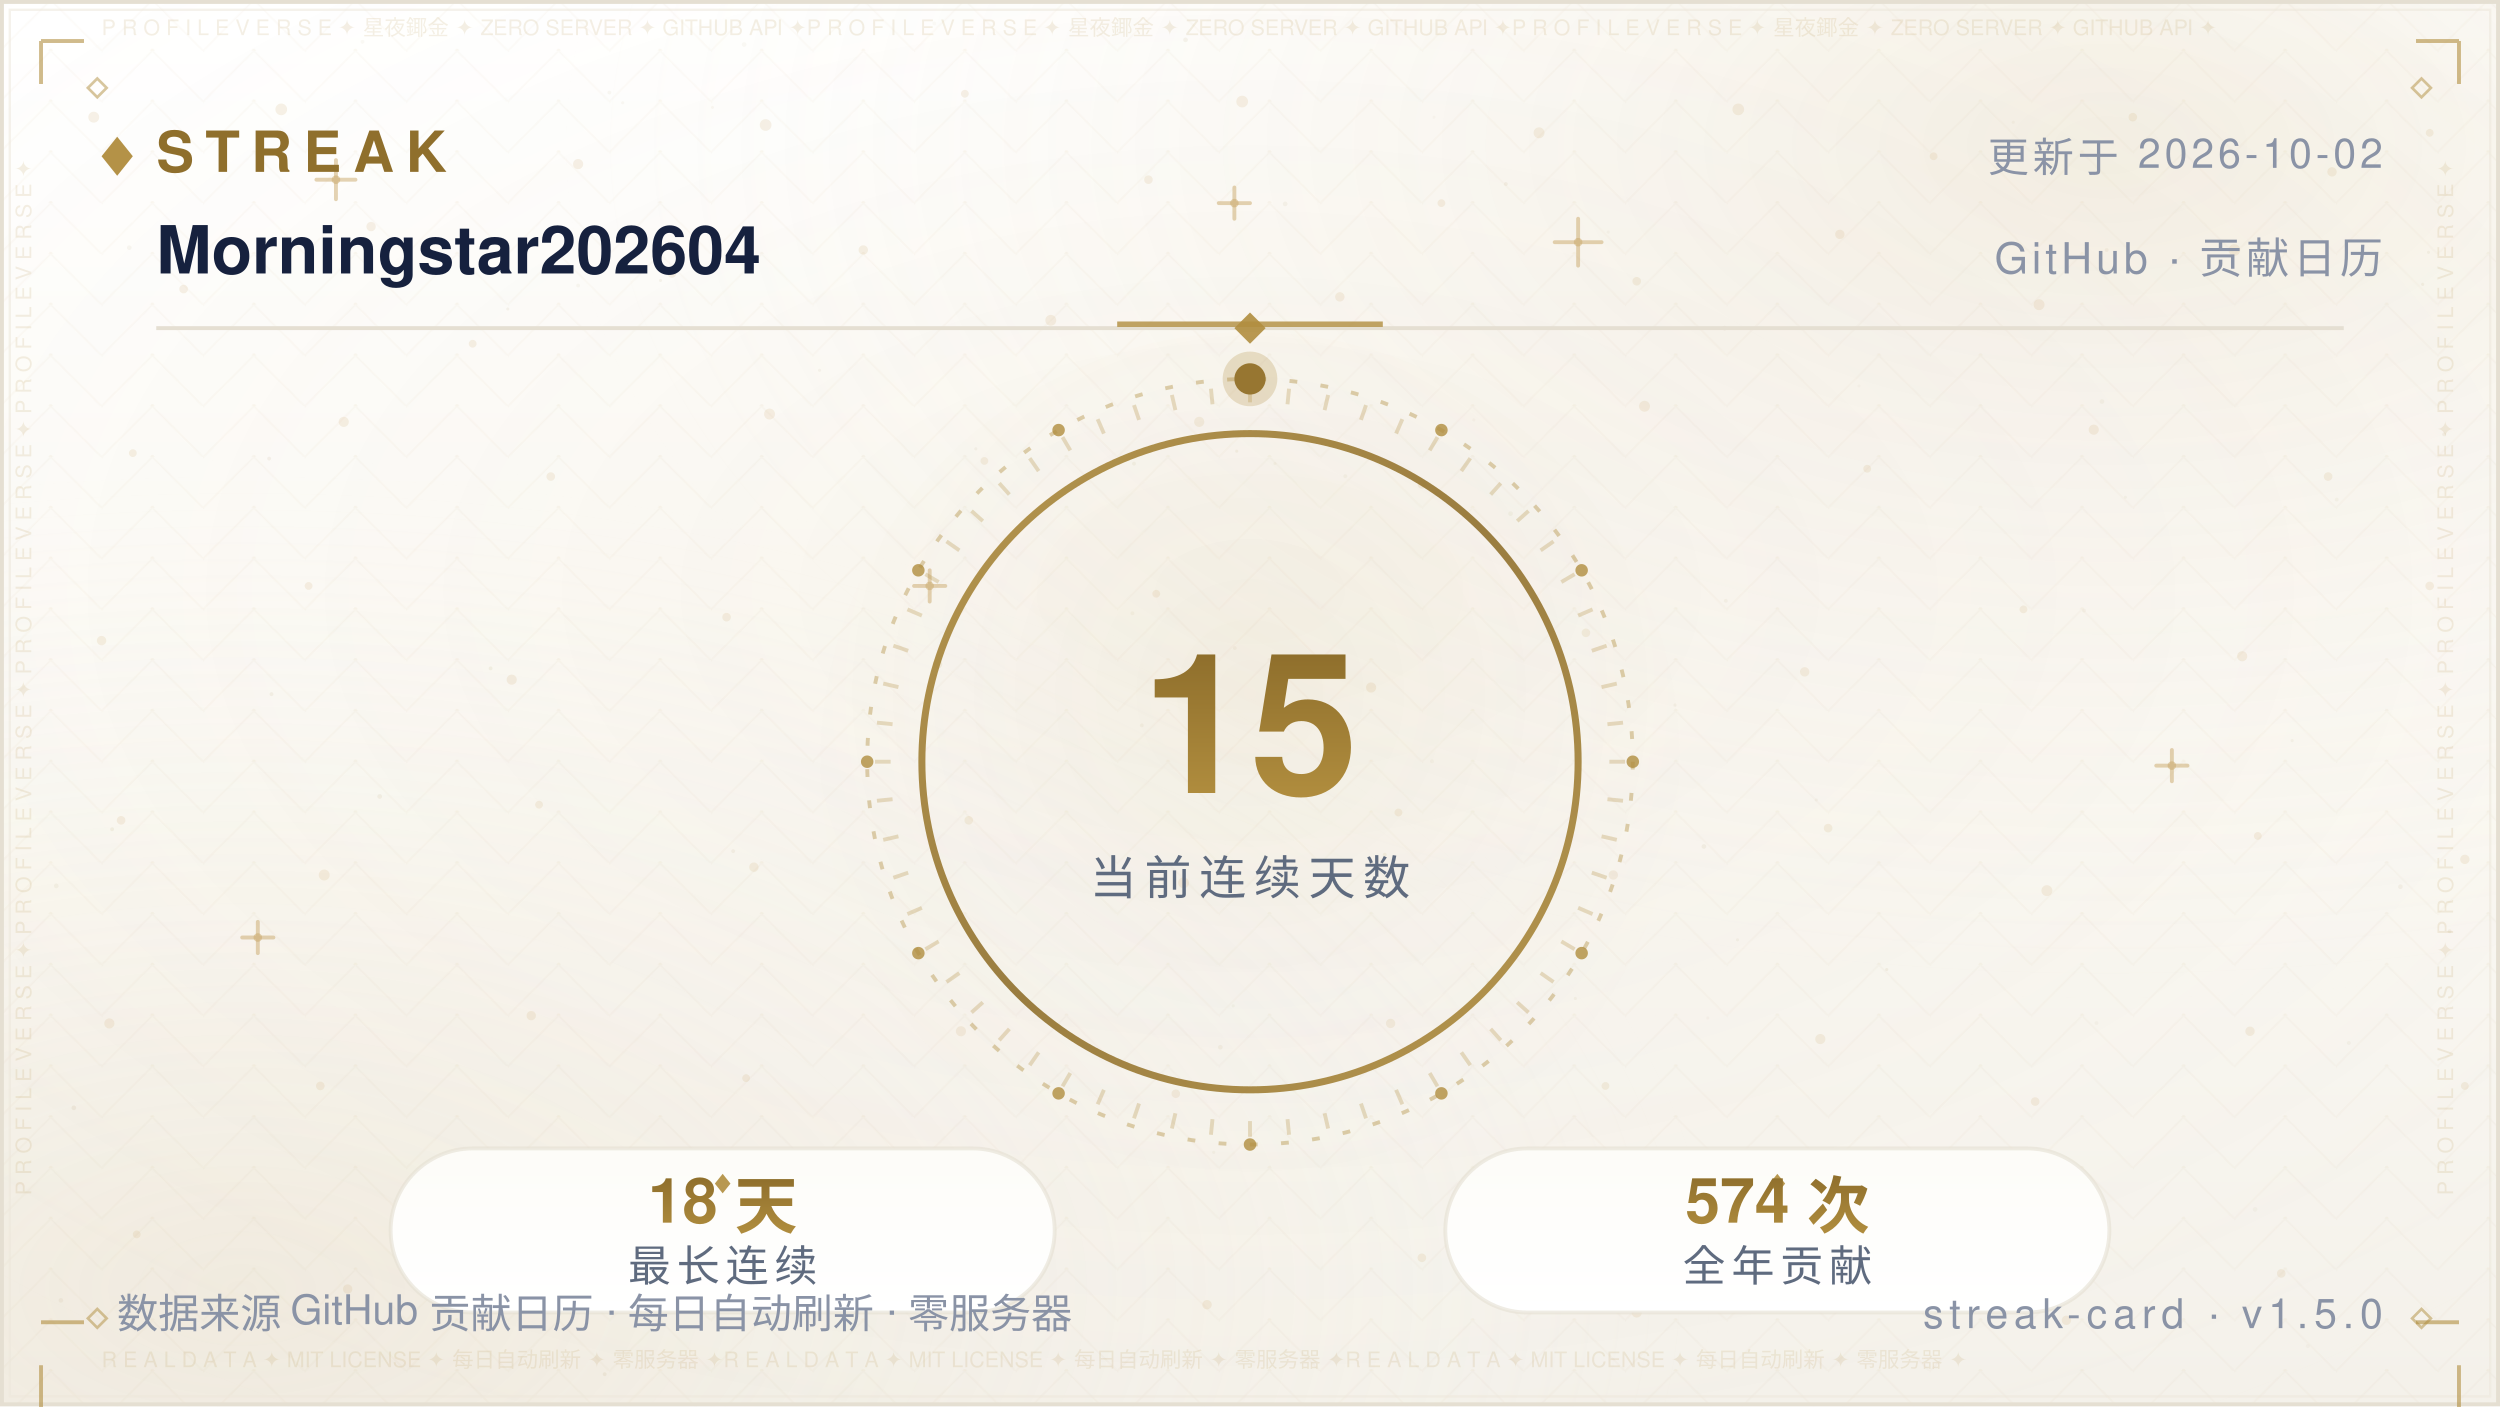
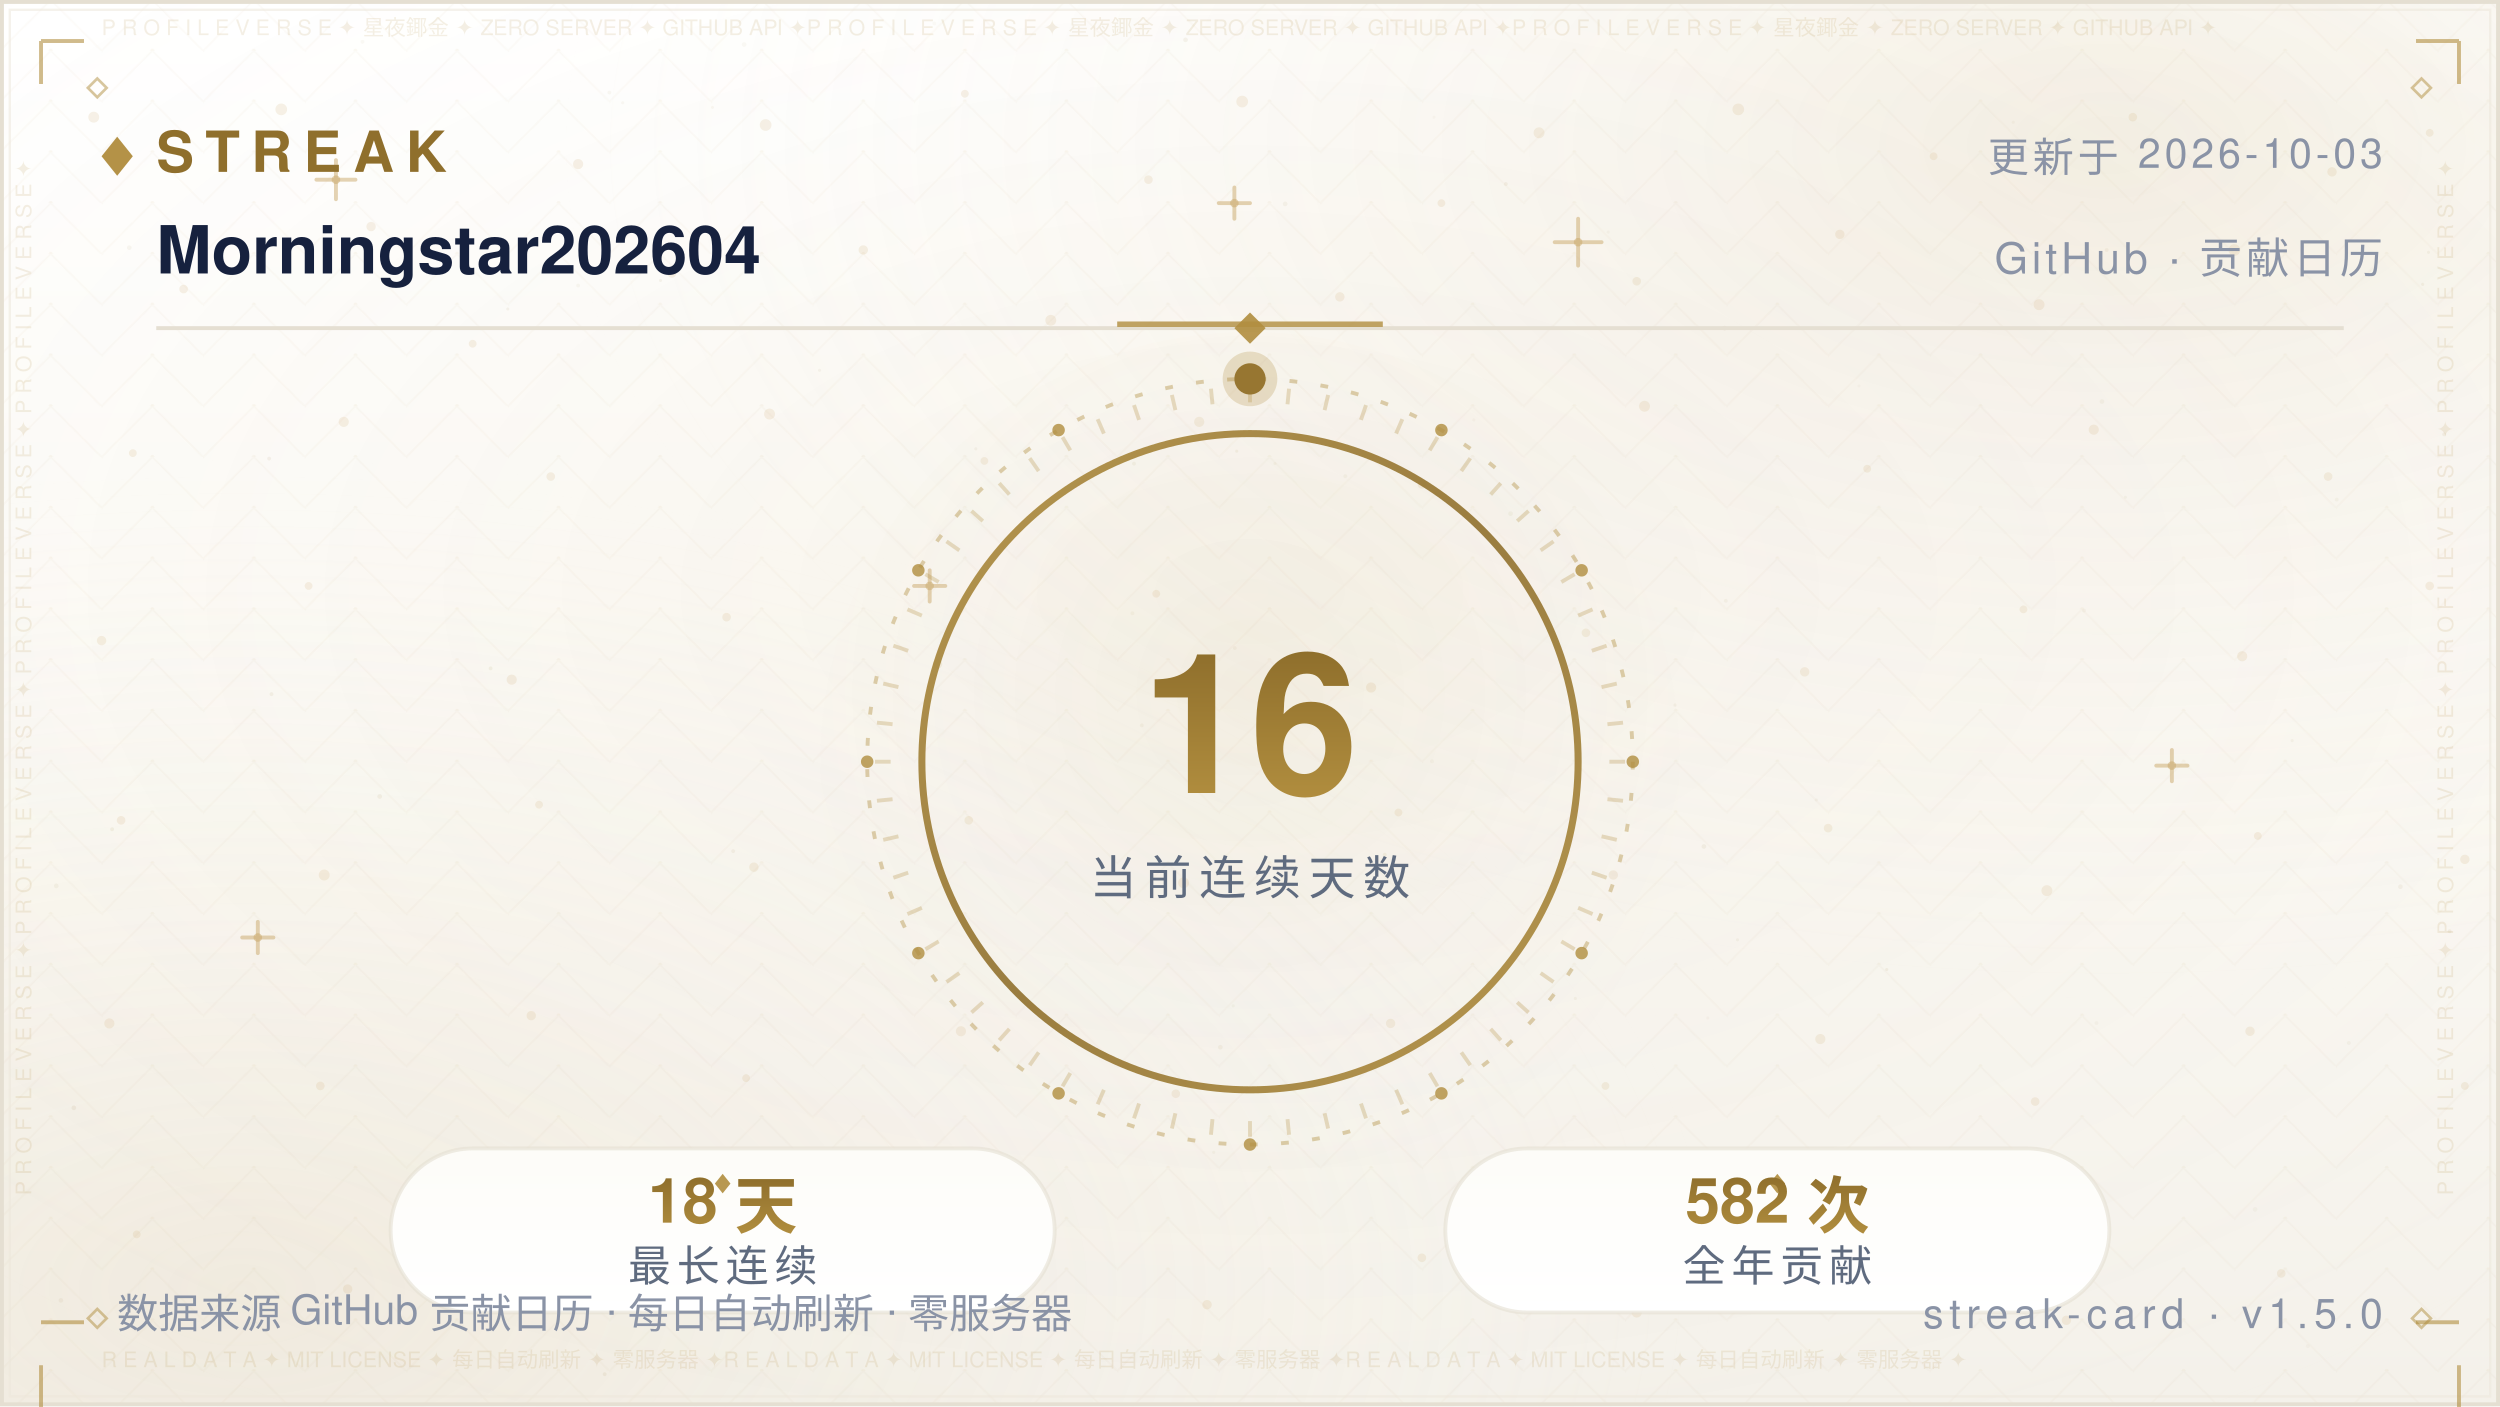
<svg xmlns="http://www.w3.org/2000/svg" width="640" height="360" viewBox="0 0 640 360" role="img" aria-label="Streak — Morningstar202604">
  <defs>
    <linearGradient id="bg" x1="0" y1="0" x2="0" y2="1">
      <stop offset="0" stop-color="#FFFFFF" />
      <stop offset="0.5" stop-color="#FBF9F4" />
      <stop offset="1" stop-color="#F4F1EA" />
    </linearGradient>
    <radialGradient id="nebG" cx="0.84" cy="0.10" r="0.62">
      <stop offset="0" stop-color="#B08D3E" stop-opacity="0.14" />
      <stop offset="1" stop-color="#FFFFFF" stop-opacity="0" />
    </radialGradient>
    <radialGradient id="nebB" cx="0.10" cy="0.92" r="0.60">
      <stop offset="0" stop-color="#DCCBA8" stop-opacity="0.2" />
      <stop offset="1" stop-color="#FFFFFF" stop-opacity="0" />
    </radialGradient>
    <radialGradient id="glow" cx="0.5" cy="0.42" r="0.72">
      <stop offset="0" stop-color="#B08D3E" stop-opacity="0.06" />
      <stop offset="1" stop-color="#FFFFFF" stop-opacity="0" />
    </radialGradient>
    <pattern id="fil1" width="26.0" height="13.0" patternUnits="userSpaceOnUse">
      <path d="M13.0 0 L26.0 13.0 L13.0 26.0 L0 13.0 Z" fill="none" stroke="#B08D3E" stroke-width="0.5" opacity="0.035" />
      <circle cx="13.0" cy="13.0" r="0.55" fill="#B08D3E" opacity="0.056" />
      <circle cx="0" cy="0" r="0.35" fill="#B08D3E" opacity="0.035" />
    </pattern>
  </defs>
  <rect width="640" height="360" fill="url(#bg)" />
  <rect width="640" height="360" fill="url(#nebG)" />
  <rect width="640" height="360" fill="url(#nebB)" />
  <rect width="640" height="360" fill="url(#glow)" />
  <rect width="640" height="360" fill="url(#fil1)" />
  <circle cx="24" cy="30" r="1.4" fill="#C9A86A" opacity="0.16" />
  <circle cx="47" cy="74" r="1.1" fill="#C9A86A" opacity="0.16" />
  <circle cx="72" cy="28" r="1.5" fill="#C9A86A" opacity="0.16" />
  <circle cx="95" cy="58" r="1.2" fill="#C9A86A" opacity="0.16" />
  <circle cx="121" cy="88" r="1" fill="#C9A86A" opacity="0.16" />
  <circle cx="148" cy="42" r="1.3" fill="#C9A86A" opacity="0.16" />
  <circle cx="172" cy="70" r="1.1" fill="#C9A86A" opacity="0.16" />
  <circle cx="196" cy="32" r="1.5" fill="#C9A86A" opacity="0.16" />
  <circle cx="221" cy="64" r="1.2" fill="#C9A86A" opacity="0.16" />
  <circle cx="247" cy="24" r="1" fill="#C9A86A" opacity="0.16" />
  <circle cx="269" cy="82" r="1.4" fill="#C9A86A" opacity="0.16" />
  <circle cx="294" cy="46" r="1.1" fill="#C9A86A" opacity="0.16" />
  <circle cx="318" cy="26" r="1.5" fill="#C9A86A" opacity="0.16" />
  <circle cx="343" cy="76" r="1.2" fill="#C9A86A" opacity="0.16" />
  <circle cx="369" cy="52" r="1" fill="#C9A86A" opacity="0.16" />
  <circle cx="394" cy="34" r="1.4" fill="#C9A86A" opacity="0.16" />
  <circle cx="419" cy="72" r="1.1" fill="#C9A86A" opacity="0.16" />
  <circle cx="445" cy="28" r="1.5" fill="#C9A86A" opacity="0.16" />
  <circle cx="471" cy="60" r="1.2" fill="#C9A86A" opacity="0.16" />
  <circle cx="495" cy="40" r="1" fill="#C9A86A" opacity="0.16" />
  <circle cx="522" cy="78" r="1.4" fill="#C9A86A" opacity="0.16" />
  <circle cx="546" cy="30" r="1.1" fill="#C9A86A" opacity="0.16" />
  <circle cx="572" cy="64" r="1.5" fill="#C9A86A" opacity="0.16" />
  <circle cx="597" cy="44" r="1.2" fill="#C9A86A" opacity="0.16" />
  <circle cx="622" cy="34" r="1" fill="#C9A86A" opacity="0.16" />
  <circle cx="34" cy="116" r="1" fill="#C9A86A" opacity="0.16" />
  <circle cx="88" cy="108" r="1.3" fill="#C9A86A" opacity="0.16" />
  <circle cx="141" cy="122" r="1.1" fill="#C9A86A" opacity="0.16" />
  <circle cx="197" cy="106" r="1.4" fill="#C9A86A" opacity="0.16" />
  <circle cx="252" cy="118" r="1" fill="#C9A86A" opacity="0.16" />
  <circle cx="307" cy="108" r="1.3" fill="#C9A86A" opacity="0.16" />
  <circle cx="364" cy="124" r="1.1" fill="#C9A86A" opacity="0.16" />
  <circle cx="421" cy="104" r="1.4" fill="#C9A86A" opacity="0.16" />
  <circle cx="478" cy="120" r="1" fill="#C9A86A" opacity="0.16" />
  <circle cx="536" cy="110" r="1.3" fill="#C9A86A" opacity="0.16" />
  <circle cx="596" cy="122" r="1.1" fill="#C9A86A" opacity="0.16" />
  <circle cx="26" cy="164" r="1.2" fill="#C9A86A" opacity="0.16" />
  <circle cx="79" cy="150" r="1" fill="#C9A86A" opacity="0.16" />
  <circle cx="131" cy="174" r="1.3" fill="#C9A86A" opacity="0.16" />
  <circle cx="186" cy="158" r="1.1" fill="#C9A86A" opacity="0.16" />
  <circle cx="240" cy="170" r="1.2" fill="#C9A86A" opacity="0.16" />
  <circle cx="296" cy="152" r="1" fill="#C9A86A" opacity="0.16" />
  <circle cx="351" cy="176" r="1.3" fill="#C9A86A" opacity="0.16" />
  <circle cx="406" cy="162" r="1.1" fill="#C9A86A" opacity="0.16" />
  <circle cx="462" cy="172" r="1.2" fill="#C9A86A" opacity="0.16" />
  <circle cx="518" cy="156" r="1" fill="#C9A86A" opacity="0.16" />
  <circle cx="574" cy="168" r="1.3" fill="#C9A86A" opacity="0.16" />
  <circle cx="622" cy="150" r="1.1" fill="#C9A86A" opacity="0.16" />
  <circle cx="31" cy="210" r="1.1" fill="#C9A86A" opacity="0.16" />
  <circle cx="83" cy="224" r="1.4" fill="#C9A86A" opacity="0.16" />
  <circle cx="138" cy="206" r="1" fill="#C9A86A" opacity="0.16" />
  <circle cx="193" cy="222" r="1.2" fill="#C9A86A" opacity="0.16" />
  <circle cx="248" cy="210" r="1.1" fill="#C9A86A" opacity="0.16" />
  <circle cx="303" cy="226" r="1.4" fill="#C9A86A" opacity="0.16" />
  <circle cx="358" cy="208" r="1" fill="#C9A86A" opacity="0.16" />
  <circle cx="413" cy="224" r="1.2" fill="#C9A86A" opacity="0.16" />
  <circle cx="468" cy="212" r="1.1" fill="#C9A86A" opacity="0.16" />
  <circle cx="524" cy="228" r="1.4" fill="#C9A86A" opacity="0.16" />
  <circle cx="578" cy="214" r="1" fill="#C9A86A" opacity="0.16" />
  <circle cx="631" cy="220" r="1.2" fill="#C9A86A" opacity="0.16" />
  <circle cx="28" cy="262" r="1.3" fill="#C9A86A" opacity="0.16" />
  <circle cx="82" cy="278" r="1.1" fill="#C9A86A" opacity="0.16" />
  <circle cx="136" cy="260" r="1.2" fill="#C9A86A" opacity="0.16" />
  <circle cx="191" cy="276" r="1" fill="#C9A86A" opacity="0.16" />
  <circle cx="246" cy="264" r="1.3" fill="#C9A86A" opacity="0.16" />
  <circle cx="301" cy="280" r="1.1" fill="#C9A86A" opacity="0.16" />
  <circle cx="356" cy="262" r="1.2" fill="#C9A86A" opacity="0.16" />
  <circle cx="411" cy="278" r="1" fill="#C9A86A" opacity="0.16" />
  <circle cx="466" cy="266" r="1.3" fill="#C9A86A" opacity="0.16" />
  <circle cx="521" cy="282" r="1.1" fill="#C9A86A" opacity="0.16" />
  <circle cx="576" cy="264" r="1.2" fill="#C9A86A" opacity="0.16" />
  <circle cx="631" cy="278" r="1" fill="#C9A86A" opacity="0.16" />
  <circle cx="35" cy="316" r="1" fill="#C9A86A" opacity="0.16" />
  <circle cx="89" cy="330" r="1.2" fill="#C9A86A" opacity="0.16" />
  <circle cx="144" cy="318" r="1.1" fill="#C9A86A" opacity="0.16" />
  <circle cx="199" cy="332" r="1.3" fill="#C9A86A" opacity="0.16" />
  <circle cx="254" cy="320" r="1" fill="#C9A86A" opacity="0.16" />
  <circle cx="309" cy="334" r="1.2" fill="#C9A86A" opacity="0.16" />
  <circle cx="364" cy="322" r="1.1" fill="#C9A86A" opacity="0.16" />
  <circle cx="419" cy="336" r="1.3" fill="#C9A86A" opacity="0.16" />
  <circle cx="474" cy="324" r="1" fill="#C9A86A" opacity="0.16" />
  <circle cx="529" cy="338" r="1.2" fill="#C9A86A" opacity="0.16" />
  <circle cx="584" cy="326" r="1.1" fill="#C9A86A" opacity="0.16" />
  <path d="M81.0 46.0 H91.0 M86.0 41.0 V51.0" stroke="#C9A86A" stroke-width="1" stroke-linecap="round" opacity="0.5" />
  <circle cx="86.0" cy="46.0" r="1.1" fill="#C9A86A" opacity="0.5" />
  <path d="M234.0 150.0 H242.0 M238.0 146.0 V154.0" stroke="#C9A86A" stroke-width="1" stroke-linecap="round" opacity="0.5" />
  <circle cx="238.0" cy="150.0" r="1.1" fill="#C9A86A" opacity="0.5" />
  <path d="M398.0 62.0 H410.0 M404.0 56.0 V68.0" stroke="#C9A86A" stroke-width="1" stroke-linecap="round" opacity="0.5" />
  <circle cx="404.0" cy="62.0" r="1.1" fill="#C9A86A" opacity="0.5" />
  <path d="M552.0 196.0 H560.0 M556.0 192.0 V200.0" stroke="#C9A86A" stroke-width="1" stroke-linecap="round" opacity="0.5" />
  <circle cx="556.0" cy="196.0" r="1.1" fill="#C9A86A" opacity="0.5" />
  <path d="M115.0 300.0 H125.0 M120.0 295.0 V305.0" stroke="#C9A86A" stroke-width="1" stroke-linecap="round" opacity="0.5" />
  <circle cx="120.0" cy="300.0" r="1.1" fill="#C9A86A" opacity="0.5" />
  <path d="M488.0 330.0 H496.0 M492.0 326.0 V334.0" stroke="#C9A86A" stroke-width="1" stroke-linecap="round" opacity="0.5" />
  <circle cx="492.0" cy="330.0" r="1.1" fill="#C9A86A" opacity="0.5" />
  <path d="M312.0 52.0 H320.0 M316.0 48.0 V56.0" stroke="#C9A86A" stroke-width="1" stroke-linecap="round" opacity="0.5" />
  <circle cx="316.0" cy="52.0" r="1.1" fill="#C9A86A" opacity="0.5" />
  <path d="M62.0 240.0 H70.0 M66.0 236.0 V244.0" stroke="#C9A86A" stroke-width="1" stroke-linecap="round" opacity="0.5" />
  <circle cx="66.0" cy="240.0" r="1.1" fill="#C9A86A" opacity="0.5" />
  <circle cx="15.6" cy="332.9" r="0.6" fill="#8F6F2C" opacity="0.067" />
  <circle cx="97.2" cy="203.9" r="0.6" fill="#8F6F2C" opacity="0.076" />
  <circle cx="538.1" cy="102.8" r="0.6" fill="#8F6F2C" opacity="0.057" />
  <circle cx="344.4" cy="121.9" r="0.5" fill="#8F6F2C" opacity="0.057" />
  <circle cx="159.4" cy="26.3" r="0.4" fill="#8F6F2C" opacity="0.048" />
  <circle cx="28.7" cy="212.3" r="0.5" fill="#8F6F2C" opacity="0.080" />
  <circle cx="209.8" cy="94.8" r="0.4" fill="#8F6F2C" opacity="0.060" />
  <circle cx="316.1" cy="165.9" r="0.5" fill="#8F6F2C" opacity="0.057" />
  <circle cx="590.8" cy="344.6" r="0.5" fill="#8F6F2C" opacity="0.037" />
  <circle cx="539.3" cy="64.0" r="0.5" fill="#8F6F2C" opacity="0.068" />
  <circle cx="385.5" cy="47.1" r="0.5" fill="#8F6F2C" opacity="0.076" />
  <circle cx="292.3" cy="185.7" r="0.5" fill="#8F6F2C" opacity="0.060" />
  <circle cx="536.7" cy="261.9" r="0.5" fill="#8F6F2C" opacity="0.046" />
  <circle cx="377.3" cy="107.5" r="0.4" fill="#8F6F2C" opacity="0.041" />
  <circle cx="92.8" cy="10.7" r="0.5" fill="#8F6F2C" opacity="0.044" />
  <circle cx="354.5" cy="218.8" r="0.5" fill="#8F6F2C" opacity="0.080" />
  <circle cx="310.7" cy="295.0" r="0.4" fill="#8F6F2C" opacity="0.054" />
  <circle cx="601.3" cy="267.0" r="0.5" fill="#8F6F2C" opacity="0.054" />
  <circle cx="18.9" cy="283.6" r="0.6" fill="#8F6F2C" opacity="0.085" />
  <circle cx="312.4" cy="268.1" r="0.6" fill="#8F6F2C" opacity="0.069" />
  <circle cx="239.2" cy="6.0" r="0.5" fill="#8F6F2C" opacity="0.036" />
  <circle cx="436.2" cy="216.7" r="0.6" fill="#8F6F2C" opacity="0.071" />
  <circle cx="329.0" cy="52.2" r="0.6" fill="#8F6F2C" opacity="0.063" />
  <circle cx="625.7" cy="111.2" r="0.5" fill="#8F6F2C" opacity="0.075" />
  <circle cx="428.8" cy="180.5" r="0.4" fill="#8F6F2C" opacity="0.065" />
  <circle cx="169.1" cy="71.8" r="0.4" fill="#8F6F2C" opacity="0.073" />
  <circle cx="586.8" cy="189.6" r="0.4" fill="#8F6F2C" opacity="0.060" />
  <circle cx="598.2" cy="127.9" r="0.5" fill="#8F6F2C" opacity="0.054" />
  <circle cx="289.9" cy="157.0" r="0.5" fill="#8F6F2C" opacity="0.053" />
  <circle cx="315.7" cy="257.5" r="0.4" fill="#8F6F2C" opacity="0.054" />
  <circle cx="154.8" cy="351.8" r="0.5" fill="#8F6F2C" opacity="0.080" />
  <circle cx="411.7" cy="59.4" r="0.4" fill="#8F6F2C" opacity="0.043" />
  <circle cx="465.0" cy="204.8" r="0.4" fill="#8F6F2C" opacity="0.048" />
  <circle cx="533.5" cy="156.3" r="0.5" fill="#8F6F2C" opacity="0.050" />
  <circle cx="621.7" cy="64.6" r="0.4" fill="#8F6F2C" opacity="0.064" />
  <circle cx="14.4" cy="226.8" r="0.6" fill="#8F6F2C" opacity="0.064" />
  <circle cx="68.9" cy="117.4" r="0.5" fill="#8F6F2C" opacity="0.076" />
  <circle cx="182.4" cy="27.5" r="0.4" fill="#8F6F2C" opacity="0.047" />
  <circle cx="125.6" cy="171.1" r="0.5" fill="#8F6F2C" opacity="0.081" />
  <circle cx="367.1" cy="30.0" r="0.4" fill="#8F6F2C" opacity="0.039" />
  <circle cx="441.5" cy="84.0" r="0.6" fill="#8F6F2C" opacity="0.085" />
  <circle cx="69.5" cy="177.7" r="0.5" fill="#8F6F2C" opacity="0.078" />
  <circle cx="627.1" cy="238.4" r="0.5" fill="#8F6F2C" opacity="0.081" />
  <circle cx="620.2" cy="72.8" r="0.4" fill="#8F6F2C" opacity="0.078" />
  <circle cx="508.9" cy="322.2" r="0.4" fill="#8F6F2C" opacity="0.055" />
  <circle cx="403.3" cy="255.6" r="0.4" fill="#8F6F2C" opacity="0.061" />
  <circle cx="381.0" cy="251.6" r="0.5" fill="#8F6F2C" opacity="0.078" />
  <circle cx="33.1" cy="63.4" r="0.6" fill="#8F6F2C" opacity="0.059" />
  <circle cx="249.8" cy="114.9" r="0.4" fill="#8F6F2C" opacity="0.066" />
  <circle cx="434.3" cy="297.1" r="0.4" fill="#8F6F2C" opacity="0.082" />
  <circle cx="437.2" cy="260.6" r="0.4" fill="#8F6F2C" opacity="0.040" />
  <circle cx="577.3" cy="309.6" r="0.6" fill="#8F6F2C" opacity="0.044" />
  <circle cx="366.6" cy="194.9" r="0.5" fill="#8F6F2C" opacity="0.044" />
  <circle cx="444.8" cy="240.6" r="0.4" fill="#8F6F2C" opacity="0.060" />
  <circle cx="316.6" cy="115.5" r="0.4" fill="#8F6F2C" opacity="0.076" />
  <circle cx="148.0" cy="73.1" r="0.5" fill="#8F6F2C" opacity="0.053" />
  <circle cx="326.4" cy="118.7" r="0.4" fill="#8F6F2C" opacity="0.054" />
  <circle cx="515.4" cy="31.3" r="0.4" fill="#8F6F2C" opacity="0.047" />
  <circle cx="182.8" cy="84.2" r="0.4" fill="#8F6F2C" opacity="0.039" />
  <circle cx="475.9" cy="98.8" r="0.4" fill="#8F6F2C" opacity="0.037" />
  <circle cx="441.8" cy="153.8" r="0.5" fill="#8F6F2C" opacity="0.057" />
  <circle cx="386.7" cy="131.5" r="0.6" fill="#8F6F2C" opacity="0.059" />
  <circle cx="303.5" cy="10.2" r="0.6" fill="#8F6F2C" opacity="0.074" />
  <circle cx="544.1" cy="127.3" r="0.4" fill="#8F6F2C" opacity="0.054" />
  <circle cx="156.0" cy="23.7" r="0.5" fill="#8F6F2C" opacity="0.051" />
  <circle cx="614.5" cy="227.0" r="0.6" fill="#8F6F2C" opacity="0.068" />
  <circle cx="397.8" cy="254.4" r="0.4" fill="#8F6F2C" opacity="0.042" />
  <circle cx="190.5" cy="11.4" r="0.6" fill="#8F6F2C" opacity="0.043" />
  <circle cx="483.0" cy="248.2" r="0.4" fill="#8F6F2C" opacity="0.085" />
  <circle cx="187.7" cy="217.9" r="0.5" fill="#8F6F2C" opacity="0.067" />
  <circle cx="290.3" cy="118.7" r="0.5" fill="#8F6F2C" opacity="0.068" />
  <circle cx="130.0" cy="79.1" r="0.4" fill="#8F6F2C" opacity="0.074" />
  <rect x="0.5" y="0.5" width="639" height="359" fill="none" stroke="#E5DFD2" stroke-width="1" />
  <rect x="2.5" y="2.5" width="635" height="355" fill="none" stroke="#EDE7DA" stroke-width="0.6" opacity="0.55" />
  <text x="26" y="9" font-family="'Segoe UI',Helvetica,Arial,'PingFang SC','Microsoft YaHei',sans-serif" font-size="5.5" fill="#B08D3E" opacity="0.14" textLength="588">P R O F I L E   V E R S E   ✦   星夜鎁金   ✦   ZERO SERVER   ✦   GITHUB API   ✦P R O F I L E   V E R S E   ✦   星夜鎁金   ✦   ZERO SERVER   ✦   GITHUB API   ✦P R O F I L E   V E R S E   ✦   星夜鎁金   ✦   ZERO SERVER   ✦   GITHUB API   ✦</text>
  <text x="26" y="350" font-family="'Segoe UI',Helvetica,Arial,'PingFang SC','Microsoft YaHei',sans-serif" font-size="5.5" fill="#B08D3E" opacity="0.14" textLength="588">R E A L   D A T A   ✦   MIT LICENSE   ✦   每日自动刷新   ✦   零服务器   ✦R E A L   D A T A   ✦   MIT LICENSE   ✦   每日自动刷新   ✦   零服务器   ✦R E A L   D A T A   ✦   MIT LICENSE   ✦   每日自动刷新   ✦   零服务器   ✦</text>
  <text x="8" y="306" font-family="'Segoe UI',Helvetica,Arial,'PingFang SC','Microsoft YaHei',sans-serif" font-size="5.5" fill="#B08D3E" opacity="0.14" transform="rotate(-90 8 306)">P R O F I L E   V E R S E   ✦   P R O F I L E   V E R S E   ✦   P R O F I L E   V E R S E   ✦   P R O F I L E   V E R S E   ✦   </text>
  <text x="628" y="306" font-family="'Segoe UI',Helvetica,Arial,'PingFang SC','Microsoft YaHei',sans-serif" font-size="5.5" fill="#B08D3E" opacity="0.14" transform="rotate(-90 628 306)">P R O F I L E   V E R S E   ✦   P R O F I L E   V E R S E   ✦   P R O F I L E   V E R S E   ✦   P R O F I L E   V E R S E   ✦   </text>
  <path d="M10.5 10.5 h11 M10.5 10.5 v11" fill="none" stroke="#B08D3E" stroke-width="1" opacity="0.6" />
  <path d="M618.5 10.5 h11 M629.5 10.5 v11" fill="none" stroke="#B08D3E" stroke-width="1" opacity="0.6" />
  <path d="M10.5 338.5 h11 M10.5 349.5 v11" fill="none" stroke="#B08D3E" stroke-width="1" opacity="0.6" />
  <path d="M618.5 338.5 h11 M629.5 349.5 v11" fill="none" stroke="#B08D3E" stroke-width="1" opacity="0.6" />
  <path d="M22.5 22.5 l2.4 -2.4 l2.4 2.4 l-2.4 2.4 z" fill="none" stroke="#B08D3E" stroke-width="0.7" opacity="0.5" />
  <path d="M617.5 22.5 l2.4 -2.4 l2.4 2.4 l-2.4 2.4 z" fill="none" stroke="#B08D3E" stroke-width="0.7" opacity="0.5" />
  <path d="M22.5 337.5 l2.4 -2.4 l2.4 2.4 l-2.4 2.4 z" fill="none" stroke="#B08D3E" stroke-width="0.7" opacity="0.5" />
  <path d="M617.5 337.5 l2.4 -2.4 l2.4 2.4 l-2.4 2.4 z" fill="none" stroke="#B08D3E" stroke-width="0.7" opacity="0.5" />
  <defs>
    <linearGradient id="gtsk" x1="0" y1="0" x2="0" y2="1">
      <stop offset="0" stop-color="#8F6F2C" />
      <stop offset="1" stop-color="#B08D3E" />
    </linearGradient>
    <linearGradient id="grk" x1="0" y1="0" x2="1" y2="1">
      <stop offset="0" stop-color="#B08D3E" />
      <stop offset="0.5" stop-color="#8F6F2C" />
      <stop offset="1" stop-color="#B08D3E" />
    </linearGradient>
    <linearGradient id="ppanel" x1="0" y1="0" x2="0" y2="1">
      <stop offset="0" stop-color="#FDFCF8" />
      <stop offset="1" stop-color="#FFFFFF" />
    </linearGradient>
  </defs>
  <path d="M26 40 l4 -5 l4 5 l-4 5 z" fill="#B08D3E" opacity="0.95" />
  <text x="40" y="44" font-family="'Segoe UI',Helvetica,Arial,'PingFang SC','Microsoft YaHei',sans-serif" font-size="14.5" font-weight="700" letter-spacing="3" fill="#8F6F2C">STREAK</text>
-   <text x="610" y="44" text-anchor="end" font-family="'Segoe UI',Helvetica,Arial,'PingFang SC','Microsoft YaHei',sans-serif" font-size="10.5" letter-spacing="1" fill="#8A93A6">更新于 2026-10-02</text>
+   <text x="610" y="44" text-anchor="end" font-family="'Segoe UI',Helvetica,Arial,'PingFang SC','Microsoft YaHei',sans-serif" font-size="10.5" letter-spacing="1" fill="#8A93A6">更新于 2026-10-03</text>
  <text x="40" y="70" font-family="'Segoe UI',Helvetica,Arial,'PingFang SC','Microsoft YaHei',sans-serif" font-size="17" font-weight="600" fill="#16213E">Morningstar202604</text>
  <text x="610" y="70" text-anchor="end" font-family="'Segoe UI',Helvetica,Arial,'PingFang SC','Microsoft YaHei',sans-serif" font-size="11" letter-spacing="1" fill="#8A93A6">GitHub · 贡献日历</text>
  <line x1="40" y1="84" x2="600" y2="84" stroke="#E5DFD2" stroke-width="1" />
  <line x1="286" y1="83" x2="354" y2="83" stroke="#B08D3E" stroke-width="1.4" opacity="0.8" />
  <path d="M320 80 l4 4 l-4 4 l-4 -4 z" fill="#B08D3E" opacity="0.9" />
  <circle cx="320" cy="195" r="110" fill="url(#glow)" />
  <circle cx="320" cy="195" r="84" fill="none" stroke="url(#grk)" stroke-opacity="0.9" stroke-width="1.8" />
  <circle cx="320" cy="195" r="98" fill="none" stroke="#B08D3E" stroke-opacity="0.4" stroke-dasharray="2 6" />
  <circle cx="418.0" cy="195.0" r="1.6" fill="#B08D3E" opacity="0.8" />
  <circle cx="404.9" cy="244.0" r="1.6" fill="#B08D3E" opacity="0.8" />
  <circle cx="369.0" cy="279.9" r="1.6" fill="#B08D3E" opacity="0.8" />
  <circle cx="320.0" cy="293.0" r="1.6" fill="#B08D3E" opacity="0.8" />
  <circle cx="271.0" cy="279.9" r="1.6" fill="#B08D3E" opacity="0.8" />
  <circle cx="235.1" cy="244.0" r="1.6" fill="#B08D3E" opacity="0.8" />
  <circle cx="222.0" cy="195.0" r="1.6" fill="#B08D3E" opacity="0.8" />
  <circle cx="235.1" cy="146.0" r="1.6" fill="#B08D3E" opacity="0.8" />
  <circle cx="271.0" cy="110.1" r="1.6" fill="#B08D3E" opacity="0.8" />
  <circle cx="320.0" cy="97.0" r="1.6" fill="#B08D3E" opacity="0.8" />
  <circle cx="369.0" cy="110.1" r="1.6" fill="#B08D3E" opacity="0.8" />
  <circle cx="404.9" cy="146.0" r="1.6" fill="#B08D3E" opacity="0.8" />
  <line x1="412.0" y1="195.0" x2="416.0" y2="195.0" stroke="#B08D3E" stroke-width="1" opacity="0.28" />
  <line x1="411.5" y1="204.6" x2="415.5" y2="205.0" stroke="#B08D3E" stroke-width="1" opacity="0.28" />
  <line x1="410.0" y1="214.1" x2="413.9" y2="215.0" stroke="#B08D3E" stroke-width="1" opacity="0.28" />
  <line x1="407.5" y1="223.4" x2="411.3" y2="224.7" stroke="#B08D3E" stroke-width="1" opacity="0.28" />
  <line x1="404.0" y1="232.4" x2="407.7" y2="234.0" stroke="#B08D3E" stroke-width="1" opacity="0.28" />
  <line x1="399.7" y1="241.0" x2="403.1" y2="243.0" stroke="#B08D3E" stroke-width="1" opacity="0.28" />
  <line x1="394.4" y1="249.1" x2="397.7" y2="251.4" stroke="#B08D3E" stroke-width="1" opacity="0.28" />
  <line x1="388.4" y1="256.6" x2="391.3" y2="259.2" stroke="#B08D3E" stroke-width="1" opacity="0.28" />
  <line x1="381.6" y1="263.4" x2="384.2" y2="266.3" stroke="#B08D3E" stroke-width="1" opacity="0.28" />
  <line x1="374.1" y1="269.4" x2="376.4" y2="272.7" stroke="#B08D3E" stroke-width="1" opacity="0.28" />
  <line x1="366.0" y1="274.7" x2="368.0" y2="278.1" stroke="#B08D3E" stroke-width="1" opacity="0.28" />
  <line x1="357.4" y1="279.0" x2="359.0" y2="282.7" stroke="#B08D3E" stroke-width="1" opacity="0.28" />
  <line x1="348.4" y1="282.5" x2="349.7" y2="286.3" stroke="#B08D3E" stroke-width="1" opacity="0.28" />
  <line x1="339.1" y1="285.0" x2="340.0" y2="288.9" stroke="#B08D3E" stroke-width="1" opacity="0.28" />
  <line x1="329.6" y1="286.5" x2="330.0" y2="290.5" stroke="#B08D3E" stroke-width="1" opacity="0.28" />
  <line x1="320.0" y1="287.0" x2="320.0" y2="291.0" stroke="#B08D3E" stroke-width="1" opacity="0.28" />
  <line x1="310.4" y1="286.5" x2="310.0" y2="290.5" stroke="#B08D3E" stroke-width="1" opacity="0.28" />
  <line x1="300.9" y1="285.0" x2="300.0" y2="288.9" stroke="#B08D3E" stroke-width="1" opacity="0.28" />
  <line x1="291.6" y1="282.5" x2="290.3" y2="286.3" stroke="#B08D3E" stroke-width="1" opacity="0.28" />
  <line x1="282.6" y1="279.0" x2="281.0" y2="282.7" stroke="#B08D3E" stroke-width="1" opacity="0.28" />
  <line x1="274.0" y1="274.7" x2="272.0" y2="278.1" stroke="#B08D3E" stroke-width="1" opacity="0.28" />
  <line x1="265.9" y1="269.4" x2="263.6" y2="272.7" stroke="#B08D3E" stroke-width="1" opacity="0.28" />
  <line x1="258.4" y1="263.4" x2="255.8" y2="266.3" stroke="#B08D3E" stroke-width="1" opacity="0.28" />
  <line x1="251.6" y1="256.6" x2="248.7" y2="259.2" stroke="#B08D3E" stroke-width="1" opacity="0.28" />
  <line x1="245.6" y1="249.1" x2="242.3" y2="251.4" stroke="#B08D3E" stroke-width="1" opacity="0.28" />
  <line x1="240.3" y1="241.0" x2="236.9" y2="243.0" stroke="#B08D3E" stroke-width="1" opacity="0.28" />
  <line x1="236.0" y1="232.4" x2="232.3" y2="234.0" stroke="#B08D3E" stroke-width="1" opacity="0.28" />
  <line x1="232.5" y1="223.4" x2="228.7" y2="224.7" stroke="#B08D3E" stroke-width="1" opacity="0.28" />
  <line x1="230.0" y1="214.1" x2="226.1" y2="215.0" stroke="#B08D3E" stroke-width="1" opacity="0.28" />
  <line x1="228.5" y1="204.6" x2="224.5" y2="205.0" stroke="#B08D3E" stroke-width="1" opacity="0.28" />
  <line x1="228.0" y1="195.0" x2="224.0" y2="195.0" stroke="#B08D3E" stroke-width="1" opacity="0.28" />
  <line x1="228.5" y1="185.4" x2="224.5" y2="185.0" stroke="#B08D3E" stroke-width="1" opacity="0.28" />
  <line x1="230.0" y1="175.9" x2="226.1" y2="175.0" stroke="#B08D3E" stroke-width="1" opacity="0.28" />
  <line x1="232.5" y1="166.6" x2="228.7" y2="165.3" stroke="#B08D3E" stroke-width="1" opacity="0.28" />
  <line x1="236.0" y1="157.6" x2="232.3" y2="156.0" stroke="#B08D3E" stroke-width="1" opacity="0.28" />
  <line x1="240.3" y1="149.0" x2="236.9" y2="147.0" stroke="#B08D3E" stroke-width="1" opacity="0.28" />
  <line x1="245.6" y1="140.9" x2="242.3" y2="138.6" stroke="#B08D3E" stroke-width="1" opacity="0.28" />
  <line x1="251.6" y1="133.4" x2="248.7" y2="130.8" stroke="#B08D3E" stroke-width="1" opacity="0.28" />
  <line x1="258.4" y1="126.6" x2="255.8" y2="123.7" stroke="#B08D3E" stroke-width="1" opacity="0.28" />
  <line x1="265.9" y1="120.6" x2="263.6" y2="117.3" stroke="#B08D3E" stroke-width="1" opacity="0.28" />
  <line x1="274.0" y1="115.3" x2="272.0" y2="111.9" stroke="#B08D3E" stroke-width="1" opacity="0.28" />
  <line x1="282.6" y1="111.0" x2="281.0" y2="107.3" stroke="#B08D3E" stroke-width="1" opacity="0.28" />
  <line x1="291.6" y1="107.5" x2="290.3" y2="103.7" stroke="#B08D3E" stroke-width="1" opacity="0.28" />
  <line x1="300.9" y1="105.0" x2="300.0" y2="101.1" stroke="#B08D3E" stroke-width="1" opacity="0.28" />
  <line x1="310.4" y1="103.5" x2="310.0" y2="99.5" stroke="#B08D3E" stroke-width="1" opacity="0.28" />
  <line x1="320.0" y1="103.0" x2="320.0" y2="99.0" stroke="#B08D3E" stroke-width="1" opacity="0.28" />
  <line x1="329.6" y1="103.5" x2="330.0" y2="99.5" stroke="#B08D3E" stroke-width="1" opacity="0.28" />
  <line x1="339.1" y1="105.0" x2="340.0" y2="101.1" stroke="#B08D3E" stroke-width="1" opacity="0.28" />
  <line x1="348.4" y1="107.5" x2="349.7" y2="103.7" stroke="#B08D3E" stroke-width="1" opacity="0.28" />
  <line x1="357.4" y1="111.0" x2="359.0" y2="107.3" stroke="#B08D3E" stroke-width="1" opacity="0.28" />
  <line x1="366.0" y1="115.3" x2="368.0" y2="111.9" stroke="#B08D3E" stroke-width="1" opacity="0.28" />
  <line x1="374.1" y1="120.6" x2="376.4" y2="117.3" stroke="#B08D3E" stroke-width="1" opacity="0.28" />
  <line x1="381.6" y1="126.6" x2="384.2" y2="123.7" stroke="#B08D3E" stroke-width="1" opacity="0.28" />
  <line x1="388.4" y1="133.4" x2="391.3" y2="130.8" stroke="#B08D3E" stroke-width="1" opacity="0.28" />
  <line x1="394.4" y1="140.9" x2="397.7" y2="138.6" stroke="#B08D3E" stroke-width="1" opacity="0.28" />
  <line x1="399.7" y1="149.0" x2="403.1" y2="147.0" stroke="#B08D3E" stroke-width="1" opacity="0.28" />
  <line x1="404.0" y1="157.6" x2="407.7" y2="156.0" stroke="#B08D3E" stroke-width="1" opacity="0.28" />
  <line x1="407.5" y1="166.6" x2="411.3" y2="165.3" stroke="#B08D3E" stroke-width="1" opacity="0.28" />
  <line x1="410.0" y1="175.9" x2="413.9" y2="175.0" stroke="#B08D3E" stroke-width="1" opacity="0.28" />
  <line x1="411.5" y1="185.4" x2="415.5" y2="185.0" stroke="#B08D3E" stroke-width="1" opacity="0.28" />
  <circle cx="320" cy="97" r="4" fill="#8F6F2C" />
  <circle cx="320" cy="97" r="7" fill="#B08D3E" opacity="0.25" />
-   <text x="320" y="203" text-anchor="middle" font-family="'Segoe UI',Helvetica,Arial,'PingFang SC','Microsoft YaHei',sans-serif" font-size="50" font-weight="700" fill="url(#gtsk)">15</text>
+   <text x="320" y="203" text-anchor="middle" font-family="'Segoe UI',Helvetica,Arial,'PingFang SC','Microsoft YaHei',sans-serif" font-size="50" font-weight="700" fill="url(#gtsk)">16</text>
  <text x="320" y="229" text-anchor="middle" font-family="'Segoe UI',Helvetica,Arial,'PingFang SC','Microsoft YaHei',sans-serif" font-size="12" letter-spacing="2" fill="#5F6B7F">当前连续天数</text>
  <rect x="100" y="294" width="170" height="42" rx="21" fill="url(#ppanel)" stroke="#E5DFD2" stroke-opacity="0.6" />
  <path d="M183 303 l2 -2.5 l2 2.5 l-2 2.5 z" fill="#B08D3E" opacity="0.9" />
  <text x="185" y="313" text-anchor="middle" font-family="'Segoe UI',Helvetica,Arial,'PingFang SC','Microsoft YaHei',sans-serif" font-size="16" font-weight="700" fill="url(#gtsk)">18 天</text>
  <text x="185" y="328" text-anchor="middle" font-family="'Segoe UI',Helvetica,Arial,'PingFang SC','Microsoft YaHei',sans-serif" font-size="11" letter-spacing="1.5" fill="#5F6B7F">最长连续</text>
  <rect x="370" y="294" width="170" height="42" rx="21" fill="url(#ppanel)" stroke="#E5DFD2" stroke-opacity="0.6" />
  <path d="M453 303 l2 -2.5 l2 2.5 l-2 2.5 z" fill="#B08D3E" opacity="0.9" />
-   <text x="455" y="313" text-anchor="middle" font-family="'Segoe UI',Helvetica,Arial,'PingFang SC','Microsoft YaHei',sans-serif" font-size="16" font-weight="700" fill="url(#gtsk)">574 次</text>
+   <text x="455" y="313" text-anchor="middle" font-family="'Segoe UI',Helvetica,Arial,'PingFang SC','Microsoft YaHei',sans-serif" font-size="16" font-weight="700" fill="url(#gtsk)">582 次</text>
  <text x="455" y="328" text-anchor="middle" font-family="'Segoe UI',Helvetica,Arial,'PingFang SC','Microsoft YaHei',sans-serif" font-size="11" letter-spacing="1.5" fill="#5F6B7F">全年贡献</text>
  <text x="30" y="340" font-family="'Segoe UI',Helvetica,Arial,'PingFang SC','Microsoft YaHei',sans-serif" font-size="10.5" fill="#8A93A6">数据来源 GitHub 贡献日历 · 每日自动刷新 · 零服务器</text>
  <text x="610" y="340" text-anchor="end" font-family="'Segoe UI',Helvetica,Arial,'PingFang SC','Microsoft YaHei',sans-serif" font-size="10.5" letter-spacing="1.5" fill="#8A93A6">streak-card · v1.5.0</text>
</svg>
